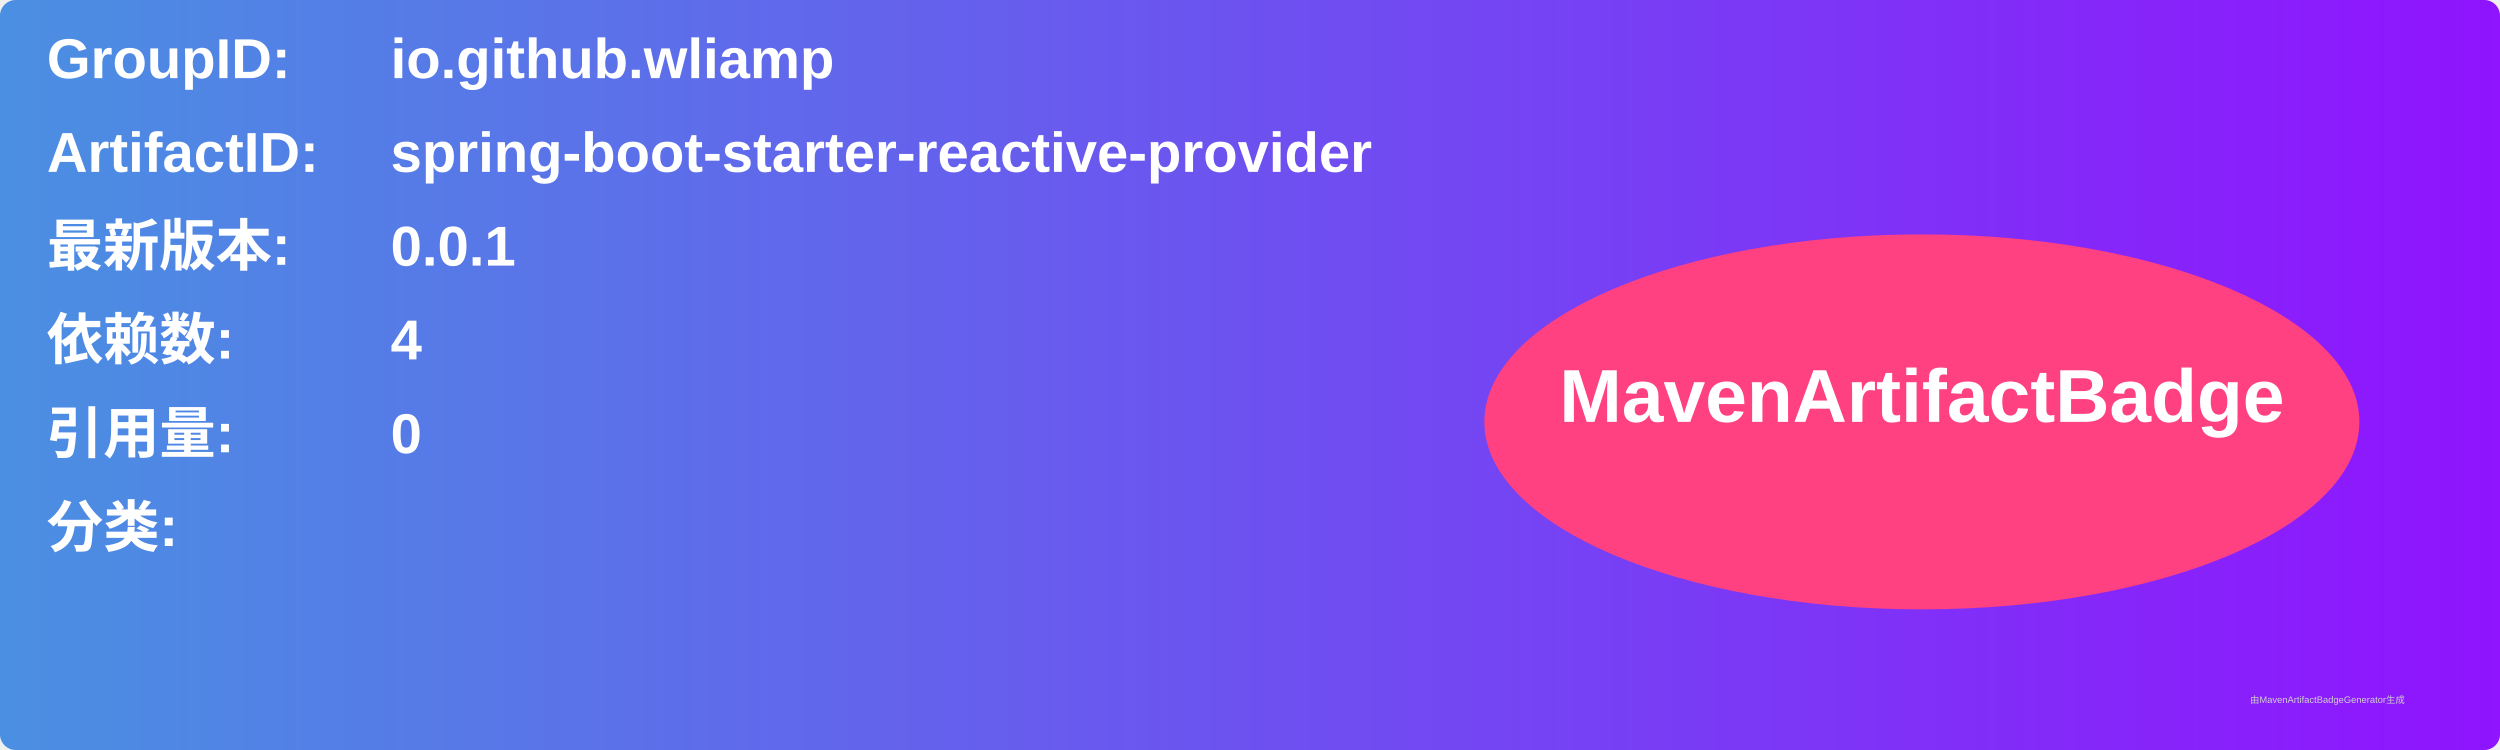
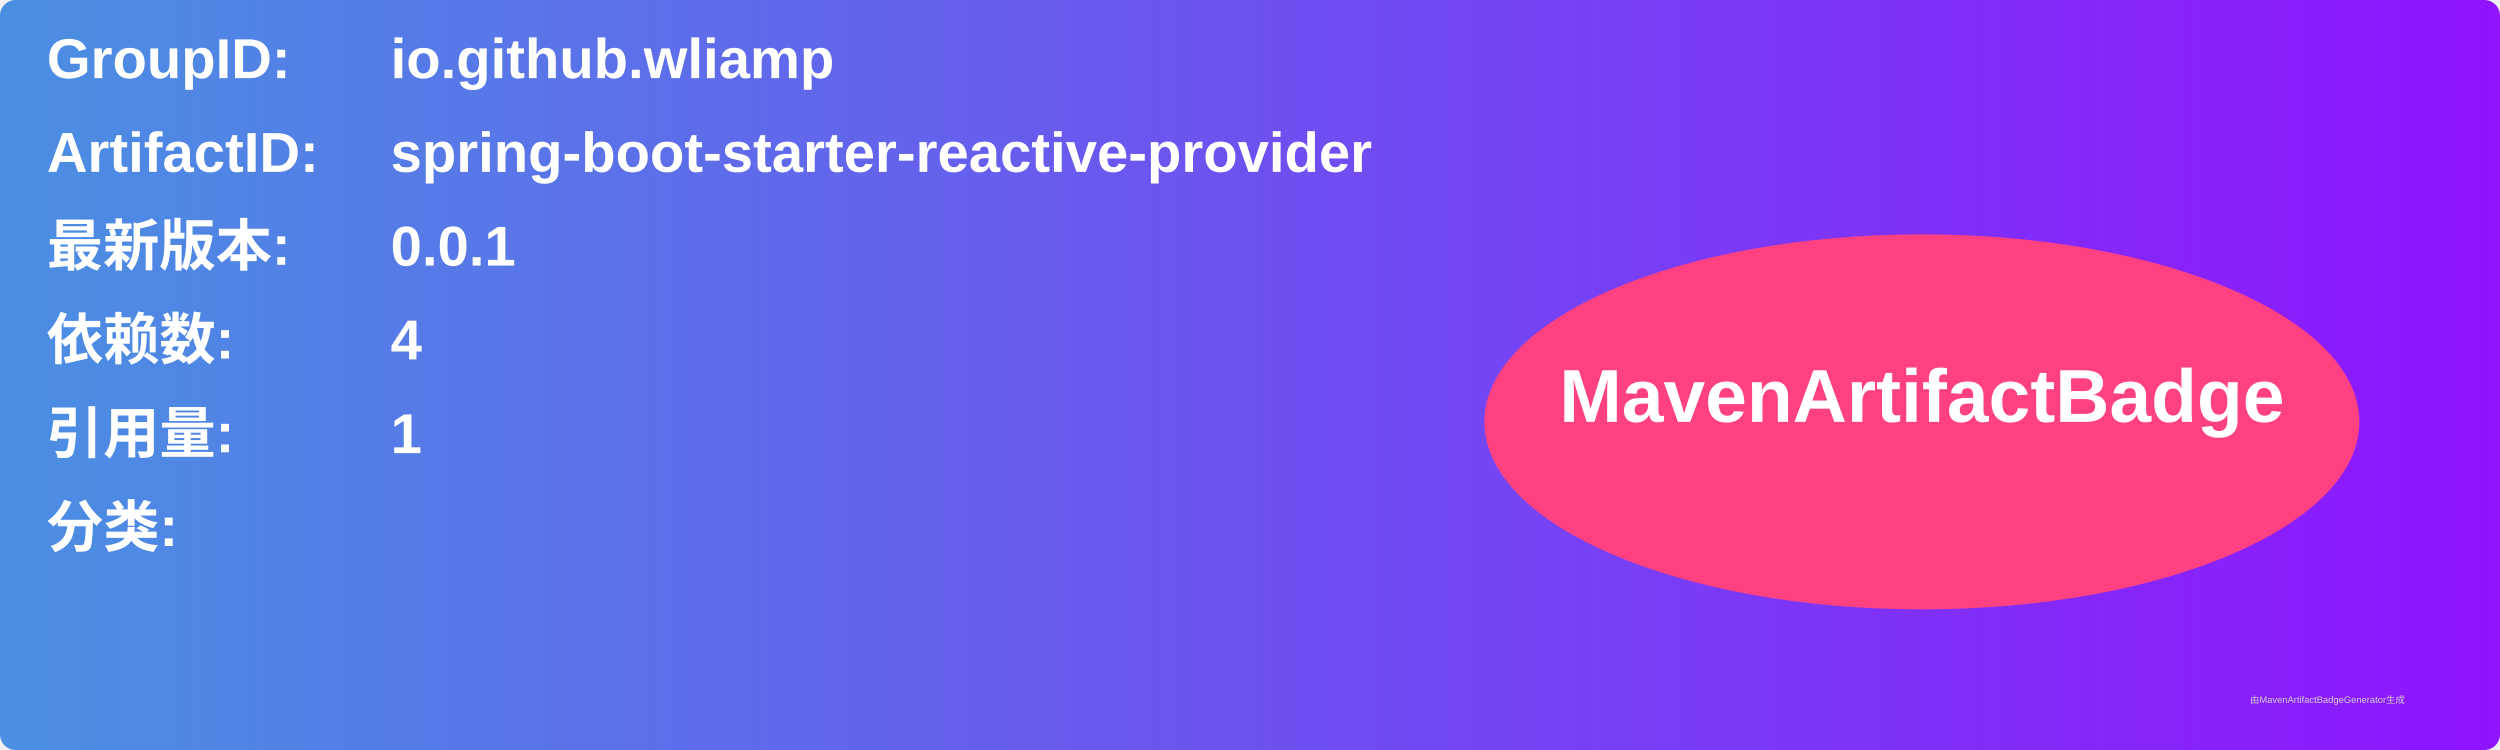
<svg xmlns="http://www.w3.org/2000/svg" width="800" height="240" viewBox="0 0 800 240">
  <linearGradient id="grad" x1="0%" y1="0%" x2="100%" y2="0%">
    <stop offset="0%" stop-color="#4a90e2" />
    <stop offset="100%" stop-color="#9013fe" />
  </linearGradient>
  <rect width="100%" height="100%" rx="5" ry="5" fill="url(#grad)" />
  <g transform="translate(15, 15)">
    <text x="0" y="10" font-family="Arial" font-size="18" fill="white" font-weight="bold" width="260">GroupID:</text>
    <text x="110" y="10" font-family="Arial" font-size="18" fill="white" font-weight="bold" width="460">io.github.wliamp</text>
    <text x="0" y="40" font-family="Arial" font-size="18" fill="white" font-weight="bold" width="260">ArtifactID:</text>
    <text x="110" y="40" font-family="Arial" font-size="18" fill="white" font-weight="bold" width="460">spring-boot-starter-reactive-provider</text>
    <text x="0" y="70" font-family="Arial" font-size="18" fill="white" font-weight="bold">最新版本:</text>
    <text x="110" y="70" font-family="Arial" font-size="18" fill="white" font-weight="bold">
      <tspan font-weight="bold">0.0.1</tspan>
    </text>
    <text x="0" y="100" font-family="Arial" font-size="18" fill="white" font-weight="bold">依赖数: </text>
    <text x="110" y="100" font-family="Arial" font-size="18" fill="white">
      <tspan font-weight="bold">4</tspan>
    </text>
    <text x="0" y="130" font-family="Arial" font-size="18" fill="white" font-weight="bold">引用量: </text>
    <text x="110" y="130" font-family="Arial" font-size="18" fill="white">
-       <tspan font-weight="bold">0</tspan>
+       <tspan font-weight="bold">1</tspan>
    </text>
    <text x="0" y="160" font-family="Arial" font-size="18" fill="white" font-weight="bold">分类:</text>
    <text x="10" y="190" font-family="Arial" font-size="10" fill="white">
      <tspan font-weight="bold" />
    </text>
    <ellipse cx="600" cy="120" rx="140" ry="60" fill="#ff4081" />
    <text x="600" y="120" text-anchor="middle" font-family="Arial" font-size="24" fill="white" font-weight="bold">MavenArtifactBadge</text>
  </g>
  <text x="720" y="225" font-family="Arial" font-size="3" fill="#d0d0d0">由MavenArtifactBadgeGenerator生成</text>
</svg>
